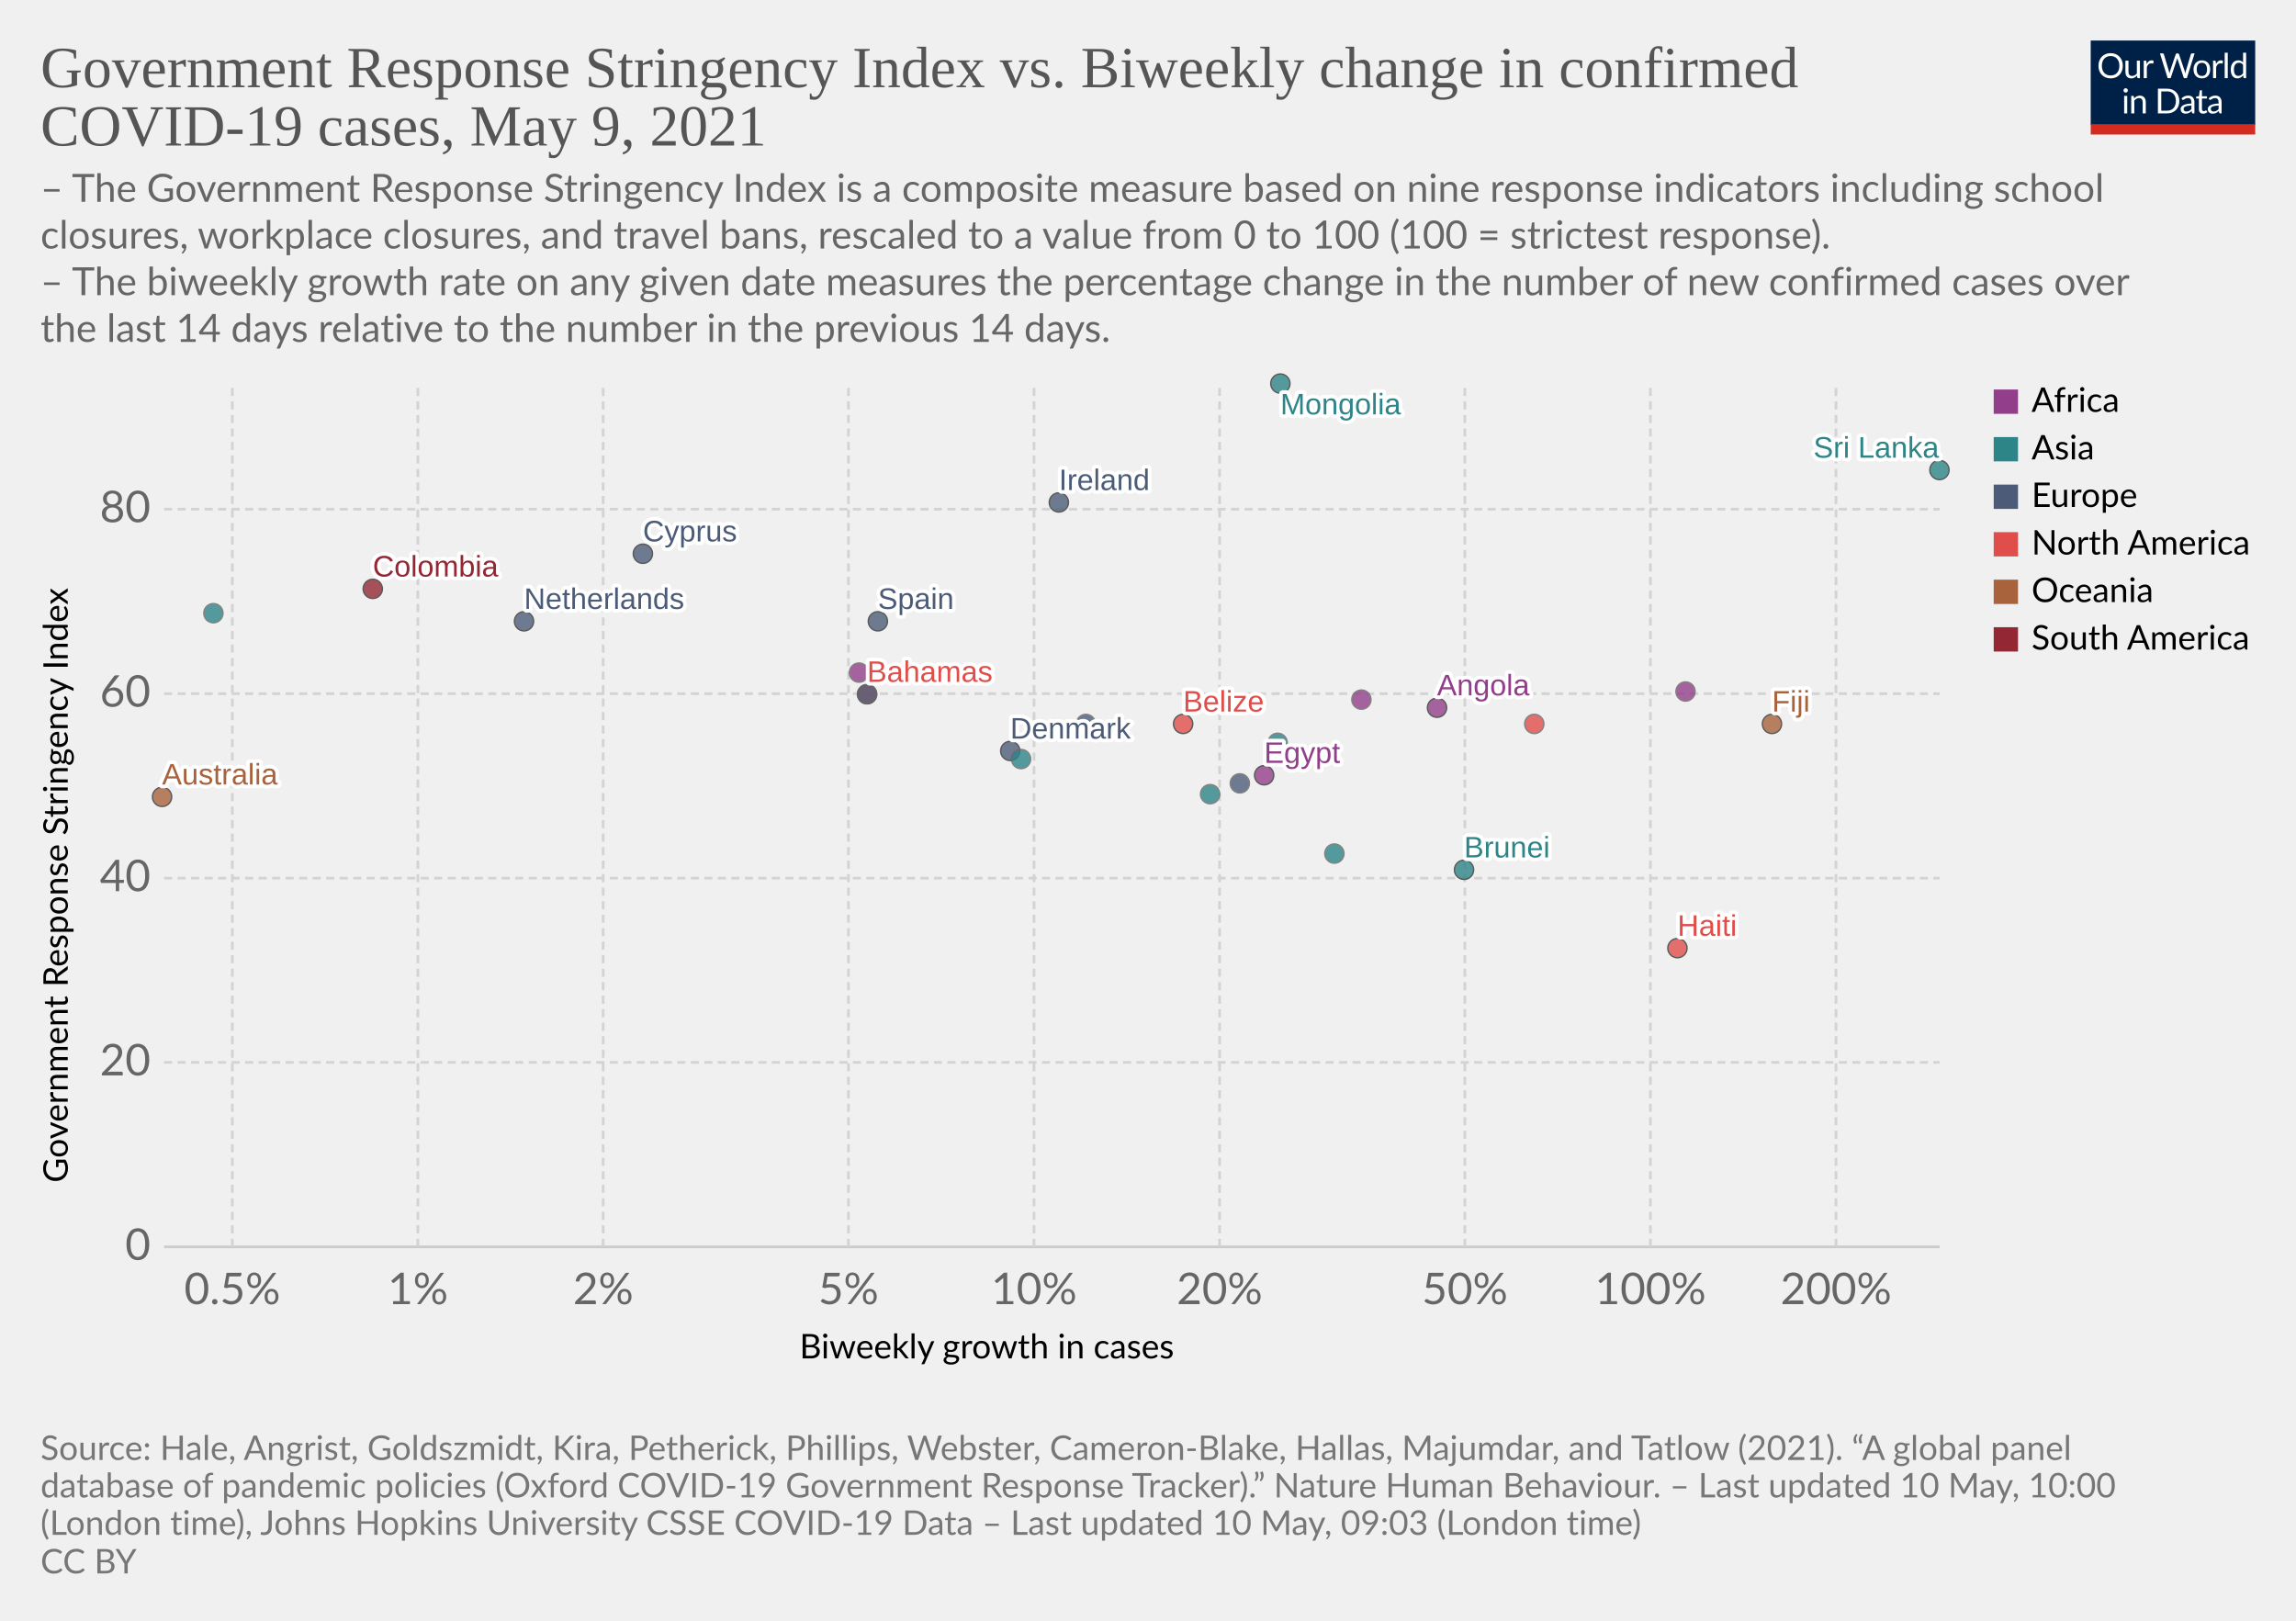
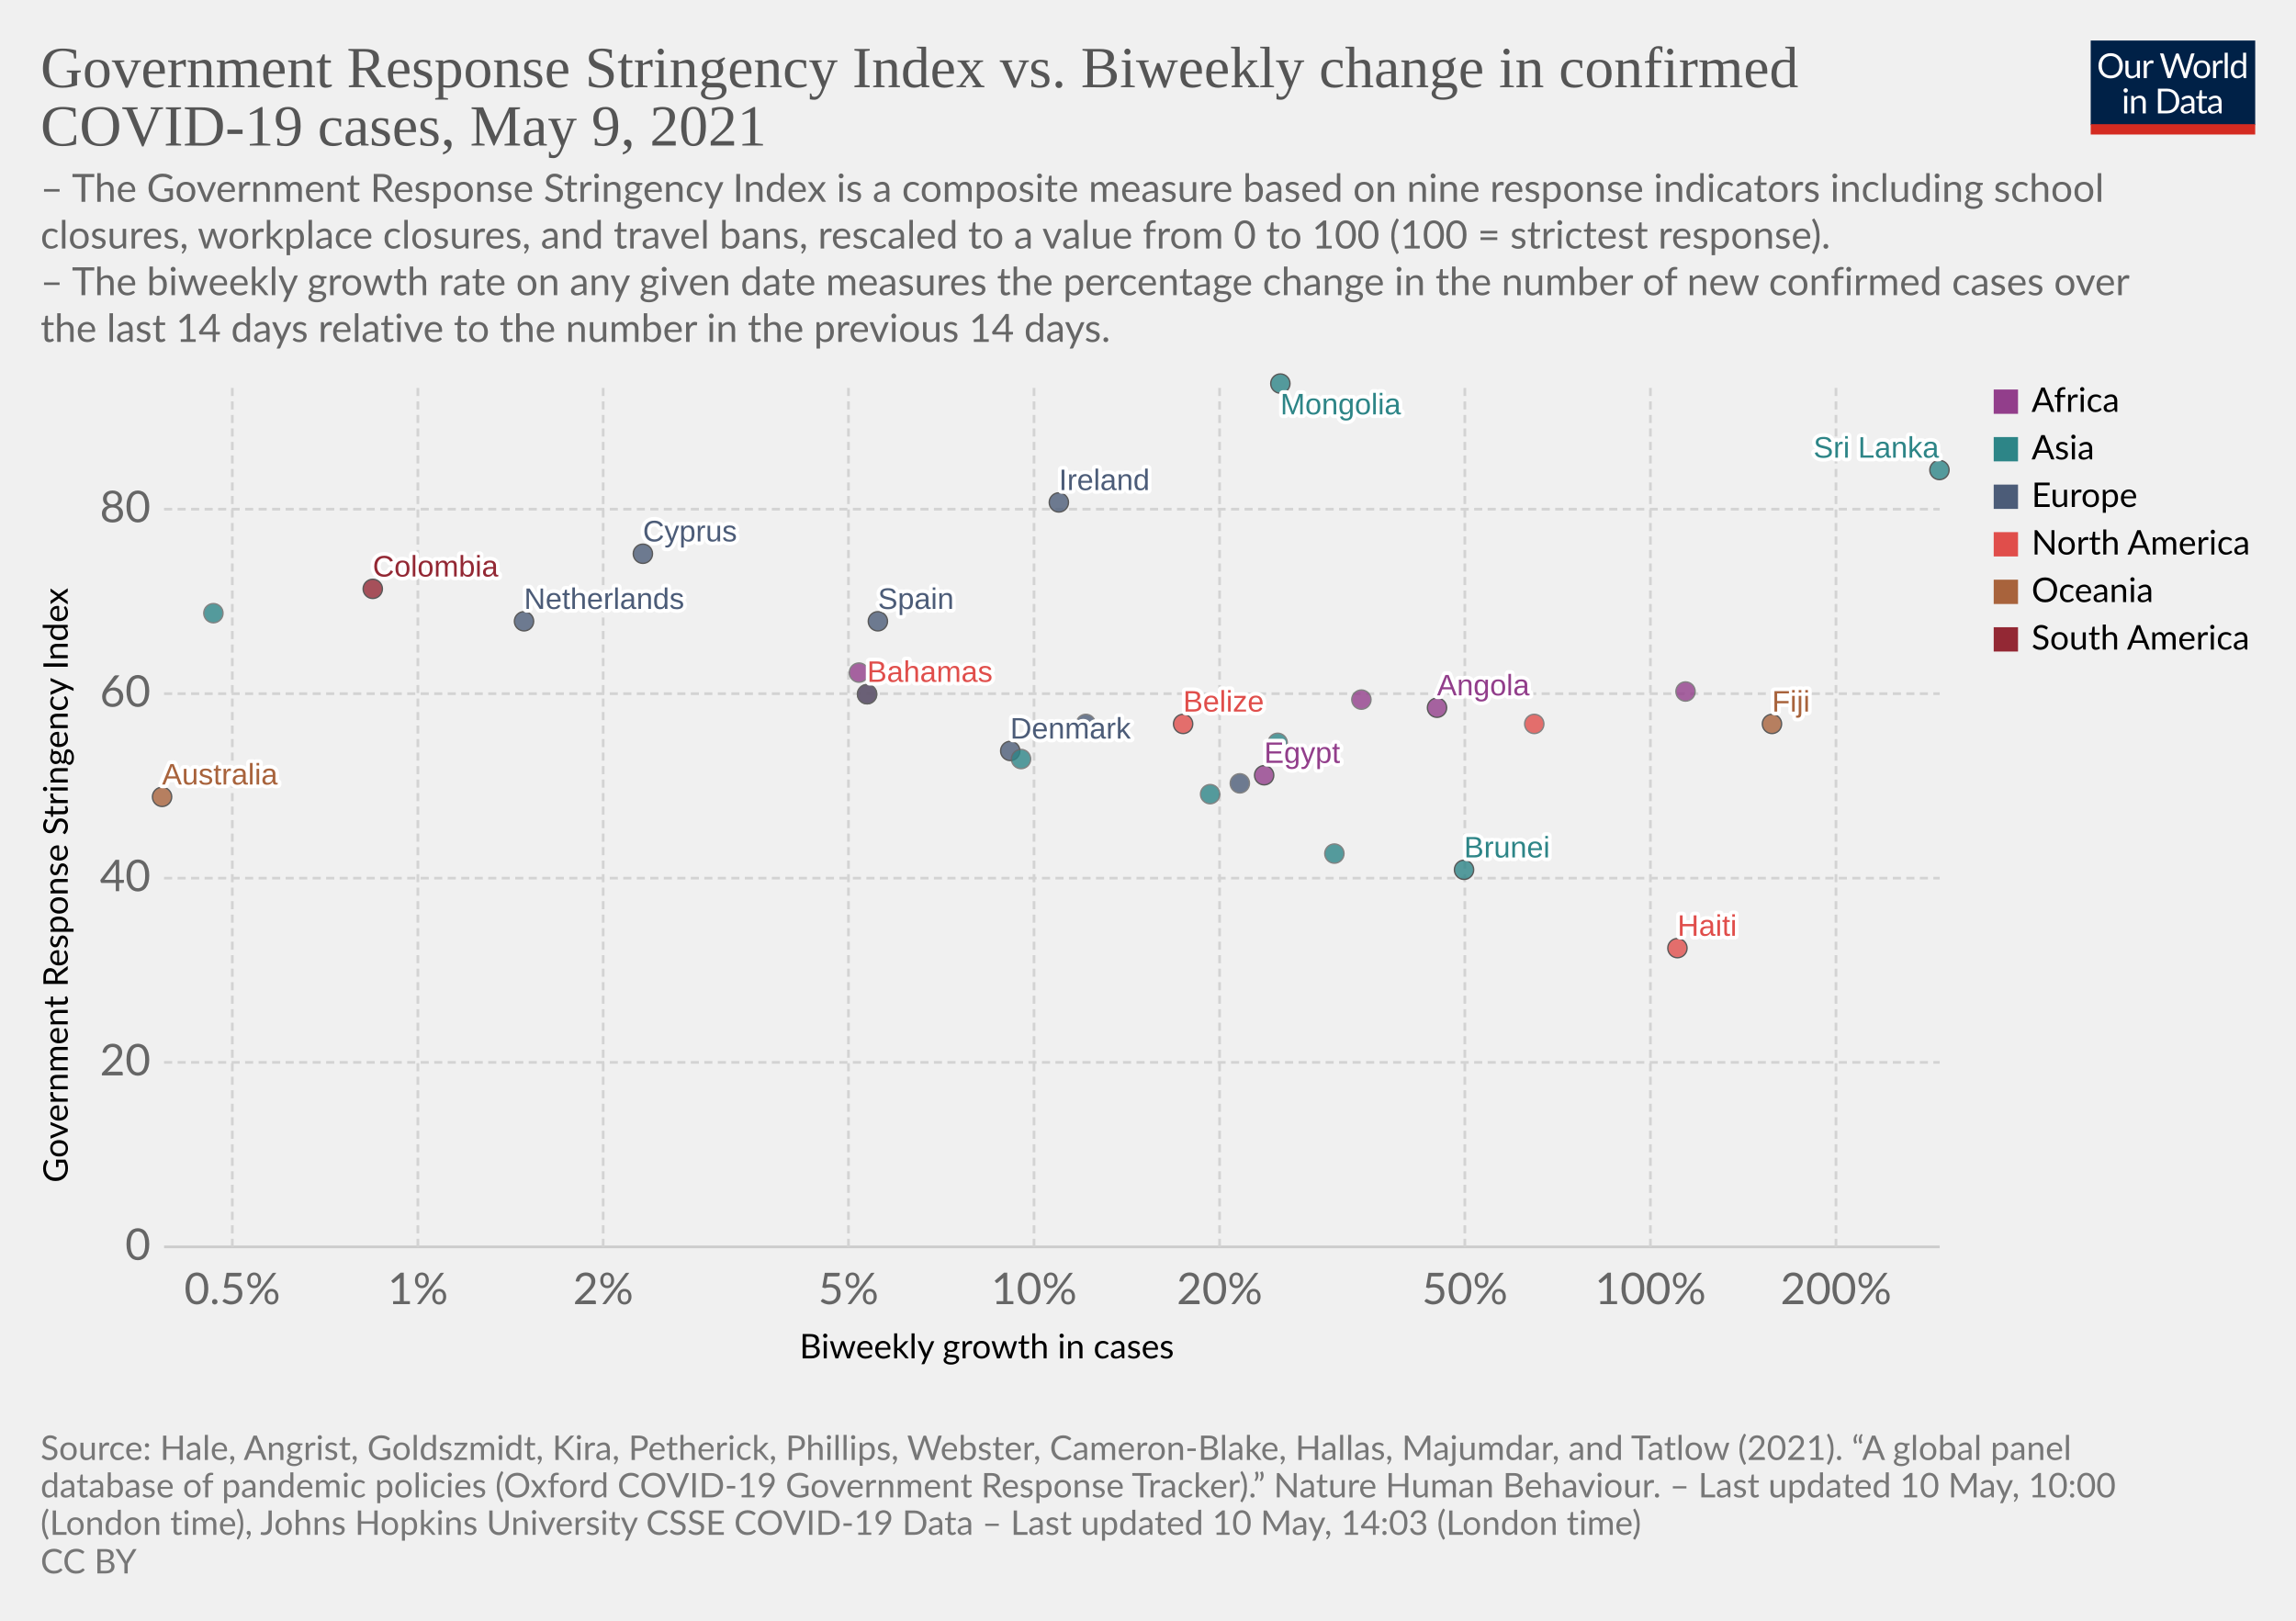
<svg xmlns="http://www.w3.org/2000/svg" version="1.1" style="background-color:#fff;-webkit-font-smoothing:antialiased" width="850" height="600" viewBox="0 0 850 600" font-family="Lato,'Helvetica Neue',Helvetica,Arial,sans-serif" font-size="18" text-rendering="optimizeLegibility">
  <g class="HeaderView">
    <g transform="matrix(.29 0 0 .29 774 15)">
      <svg className="owidLog" width="210" height="120" viewBox="0 0 210 120" fill="none">
        <g clip-path="url(#clip0)">
          <path d="M0 0h210v107.89H0V0z" fill="#002147" />
          <path d="M40.98 32.25c0 2.36-.38 4.53-1.12 6.51a14.26 14.26 0 01-8.1 8.4c-1.9.78-4.02 1.17-6.34 1.17a16.6 16.6 0 01-6.33-1.17 14.31 14.31 0 01-8.08-8.4 18.29 18.29 0 01-1.12-6.51c0-2.36.38-4.53 1.12-6.5.75-1.97 1.8-3.67 3.17-5.1a14.32 14.32 0 014.9-3.34c1.92-.8 4.03-1.19 6.34-1.19 2.32 0 4.43.4 6.34 1.19 1.92.8 3.56 1.9 4.93 3.34a14.87 14.87 0 013.17 5.1 18.1 18.1 0 011.12 6.5zm-4.38 0c0-1.94-.26-3.68-.8-5.22a10.91 10.91 0 00-2.24-3.89 9.68 9.68 0 00-3.52-2.46 11.95 11.95 0 00-4.62-.86c-1.68 0-3.21.28-4.6.86a9.88 9.88 0 00-3.54 2.46 10.91 10.91 0 00-2.24 3.9c-.53 1.53-.8 3.27-.8 5.2 0 1.94.27 3.68.8 5.22a11.17 11.17 0 002.24 3.9 10.01 10.01 0 003.55 2.44c1.38.56 2.9.83 4.6.83s3.24-.27 4.61-.83a9.8 9.8 0 003.52-2.44 11.17 11.17 0 002.25-3.9c.53-1.54.8-3.28.8-5.21zm26.22-6.54V48H60.5c-.56 0-.9-.27-1.05-.81l-.31-2.4a12.45 12.45 0 01-3.26 2.6c-1.2.64-2.58.96-4.13.96-1.22 0-2.3-.2-3.24-.6a6.52 6.52 0 01-2.33-1.7 7.37 7.37 0 01-1.43-2.67c-.3-1.04-.46-2.2-.46-3.45V25.7h3.91v14.22c0 1.68.38 2.99 1.15 3.91.77.93 1.96 1.39 3.54 1.39 1.16 0 2.24-.27 3.23-.82a10.42 10.42 0 002.8-2.28V25.7h3.91zm8.61 4.47a9.94 9.94 0 012.6-3.56 5.64 5.64 0 013.76-1.3c.47 0 .92.05 1.34.15.44.1.83.27 1.17.49l-.3 2.92c-.09.37-.3.55-.66.55-.2 0-.5-.04-.9-.13a6.21 6.21 0 00-3.24.18 4.23 4.23 0 00-1.47.92c-.42.4-.81.9-1.17 1.5-.33.58-.64 1.26-.92 2.02V48H67.7V25.71h2.25c.42 0 .72.08.88.25.16.16.27.44.33.83l.26 3.39zm61.16-13.7L122.75 48h-3.82l-7.99-24.05a21.95 21.95 0 01-.42-1.58 38.36 38.36 0 01-.44 1.58L102.05 48h-3.83L88.4 16.47h3.54c.38 0 .7.1.95.29.26.2.43.43.5.73l6.52 21.9.28 1.28.29 1.46.3-1.46.38-1.27 7.41-21.91c.1-.25.26-.48.51-.69.27-.22.58-.33.95-.33h1.23c.38 0 .69.1.92.29a1.77 1.77 0 01.53.73l7.4 21.9a28.4 28.4 0 01.68 2.62 29.52 29.52 0 01.52-2.61l6.54-21.91a1.31 1.31 0 01.48-.7c.27-.21.58-.32.95-.32h3.32zm9.35 8.88c1.63 0 3.1.27 4.4.82a9.43 9.43 0 015.46 5.94c.5 1.4.74 2.98.74 4.73 0 1.76-.25 3.34-.74 4.75a9.43 9.43 0 01-5.46 5.92c-1.3.52-2.77.79-4.4.79-1.64 0-3.12-.27-4.44-.8a9.42 9.42 0 01-3.35-2.3c-.92-1-1.63-2.2-2.13-3.61-.49-1.41-.73-3-.73-4.75s.24-3.33.73-4.73c.5-1.43 1.2-2.64 2.13-3.63a9.4 9.4 0 013.35-2.31c1.32-.55 2.8-.82 4.44-.82zm0 19.89c2.2 0 3.84-.73 4.93-2.2 1.08-1.48 1.63-3.54 1.63-6.18 0-2.66-.55-4.72-1.63-6.2-1.09-1.49-2.73-2.23-4.93-2.23-1.12 0-2.09.2-2.93.57a5.71 5.71 0 00-2.06 1.65 7.5 7.5 0 00-1.24 2.67c-.26 1.04-.4 2.22-.4 3.54 0 2.64.55 4.7 1.64 6.18 1.1 1.47 2.76 2.2 4.99 2.2zm17.97-15.07a9.94 9.94 0 012.6-3.56 5.64 5.64 0 013.76-1.3c.47 0 .91.05 1.34.15.44.1.83.27 1.16.49l-.28 2.92c-.09.37-.31.55-.66.55-.2 0-.5-.04-.9-.13a6.2 6.2 0 00-3.24.18 4.23 4.23 0 00-1.47.92c-.43.4-.82.9-1.17 1.5a13.1 13.1 0 00-.92 2.02V48h-3.94V25.71h2.24c.43 0 .72.08.88.25.17.16.28.44.33.83l.27 3.39zm15.04-14.59V48h-3.92V15.6h3.92zm19.55 15.43a6.22 6.22 0 00-2.38-2.05 6.7 6.7 0 00-2.86-.6c-2.07 0-3.66.75-4.77 2.23-1.12 1.48-1.68 3.6-1.68 6.33 0 1.46.13 2.7.38 3.74a7.29 7.29 0 001.1 2.56 4.35 4.35 0 001.78 1.45c.7.3 1.5.46 2.4.46 1.29 0 2.41-.3 3.36-.88a9.6 9.6 0 002.67-2.49V31.02zm3.91-15.43V48h-2.33c-.56 0-.9-.27-1.06-.81l-.35-2.71a12.13 12.13 0 01-3.25 2.77 8.28 8.28 0 01-4.23 1.06 7.31 7.31 0 01-6.14-2.9c-.73-.96-1.3-2.15-1.69-3.57a18.35 18.35 0 01.07-9.48 11.29 11.29 0 011.89-3.7 8.7 8.7 0 017.06-3.34 7.96 7.96 0 016.12 2.62V15.59h3.91zM46.61 70.71V93H42.7V70.71h3.91zm.84-7c0 .39-.08.75-.24 1.09a2.81 2.81 0 01-1.52 1.47 2.67 2.67 0 01-2.16 0 2.9 2.9 0 01-1.45-1.47 2.67 2.67 0 010-2.16c.15-.35.35-.65.6-.9.25-.27.53-.47.85-.62a2.67 2.67 0 012.16 0c.35.15.65.35.9.62.27.25.47.55.62.9.16.34.24.7.24 1.08zm7.97 10.24c.49-.54 1-1.04 1.54-1.48a9.85 9.85 0 013.66-1.84 8.96 8.96 0 015.43.35c.94.4 1.72.97 2.33 1.71a7.36 7.36 0 011.43 2.67c.32 1.04.49 2.19.49 3.45V93h-3.94V78.81c0-1.69-.4-3-1.17-3.92-.76-.93-1.93-1.4-3.5-1.4a6.6 6.6 0 00-3.25.83c-1 .56-1.92 1.31-2.77 2.27V93h-3.94V70.71h2.35c.56 0 .9.28 1.04.82l.3 2.42zm57.7 3.3c0 2.36-.37 4.5-1.11 6.44a14.3 14.3 0 01-3.17 4.98 14.1 14.1 0 01-4.93 3.2c-1.9.76-4.02 1.13-6.33 1.13H85.8V61.47h11.77c2.31 0 4.42.39 6.33 1.15a13.8 13.8 0 018.1 8.18 17.75 17.75 0 011.12 6.45zm-4.37 0c0-1.94-.26-3.67-.8-5.2a10.94 10.94 0 00-2.23-3.87 9.57 9.57 0 00-3.53-2.42 12.23 12.23 0 00-4.61-.83h-7.5v24.62h7.5c1.7 0 3.24-.28 4.61-.84a9.7 9.7 0 003.53-2.4 10.94 10.94 0 002.24-3.87c.53-1.53.8-3.26.8-5.2zm19.8 5.72c-1.8.06-3.34.2-4.62.44-1.26.22-2.3.51-3.1.88-.8.36-1.37.8-1.74 1.3-.35.5-.53 1.05-.53 1.67 0 .58.1 1.1.3 1.52a3 3 0 00.76 1.05c.34.27.73.46 1.17.6a6.13 6.13 0 001.45.17 7.28 7.28 0 003.5-.81 11.95 11.95 0 002.82-2.2v-4.62zm-12.65-9.11a12.73 12.73 0 013.98-2.66c1.43-.59 3-.88 4.73-.88 1.25 0 2.36.2 3.33.61a6.81 6.81 0 013.94 4.38c.33 1.04.5 2.19.5 3.43V93h-1.74a1.8 1.8 0 01-.88-.18c-.2-.13-.36-.38-.48-.74l-.44-2.12-1.72 1.46a9.48 9.48 0 01-3.74 1.7c-.69.15-1.46.23-2.3.23-.87 0-1.69-.12-2.45-.35a5.34 5.34 0 01-3.34-2.93 6.64 6.64 0 01-.49-2.64c0-.88.25-1.72.73-2.53a6.33 6.33 0 012.35-2.17c1.09-.63 2.5-1.15 4.25-1.54 1.75-.41 3.89-.65 6.42-.7v-1.75c0-1.73-.37-3.03-1.12-3.91-.75-.9-1.84-1.34-3.28-1.34-.97 0-1.78.12-2.44.37-.64.23-1.2.5-1.7.81l-1.23.82c-.33.23-.67.35-1 .35-.27 0-.5-.07-.69-.2a2.1 2.1 0 01-.48-.53l-.7-1.25zm27.67 19.5c-1.76 0-3.12-.5-4.07-1.48-.94-.98-1.41-2.4-1.41-4.25V74h-2.68a.9.9 0 01-.6-.2c-.16-.14-.24-.36-.24-.66v-1.56l3.65-.46.9-6.89a.9.9 0 01.29-.52.88.88 0 01.62-.22H142v7.67h6.44V74H142v13.38c0 .94.22 1.63.68 2.09.45.45 1.04.68 1.76.68a3.21 3.21 0 001.85-.53l.55-.35c.16-.12.3-.18.41-.18.2 0 .4.13.55.38l1.15 1.87a7.45 7.45 0 01-2.44 1.5 8.53 8.53 0 01-2.95.52zm19.68-10.4c-1.8.07-3.34.21-4.62.45-1.26.22-2.3.51-3.1.88-.8.36-1.37.8-1.74 1.3-.35.5-.53 1.05-.53 1.67 0 .58.1 1.1.3 1.52a2.9 2.9 0 00.76 1.05c.34.27.73.46 1.17.6a6.13 6.13 0 001.45.17 7.3 7.3 0 003.5-.81 12.04 12.04 0 002.82-2.2v-4.62zm-12.65-9.1a12.72 12.72 0 013.99-2.66c1.42-.59 3-.88 4.72-.88 1.25 0 2.36.2 3.33.61a6.81 6.81 0 013.94 4.38c.33 1.04.5 2.19.5 3.43V93h-1.74a1.8 1.8 0 01-.88-.18c-.2-.13-.36-.38-.48-.74l-.44-2.12-1.72 1.46a9.48 9.48 0 01-3.74 1.7c-.69.15-1.46.23-2.3.23-.87 0-1.69-.12-2.45-.35a5.33 5.33 0 01-3.34-2.93 6.62 6.62 0 01-.49-2.64c0-.88.25-1.72.73-2.53a6.33 6.33 0 012.35-2.17c1.09-.63 2.5-1.15 4.25-1.54a31.2 31.2 0 016.42-.7v-1.75c0-1.73-.37-3.03-1.12-3.91-.75-.9-1.84-1.34-3.28-1.34-.97 0-1.78.12-2.44.37-.64.23-1.2.5-1.7.81l-1.22.82c-.34.23-.68.35-1.02.35-.26 0-.49-.07-.68-.2a1.88 1.88 0 01-.48-.53l-.7-1.25zM40.98 32.25c0 2.36-.38 4.53-1.12 6.51a14.26 14.26 0 01-8.1 8.4c-1.9.78-4.02 1.17-6.34 1.17a16.6 16.6 0 01-6.33-1.17 14.31 14.31 0 01-8.08-8.4 18.29 18.29 0 01-1.12-6.51c0-2.36.38-4.53 1.12-6.5.75-1.97 1.8-3.67 3.17-5.1a14.32 14.32 0 014.9-3.34c1.92-.8 4.03-1.19 6.34-1.19 2.32 0 4.43.4 6.34 1.19 1.92.8 3.56 1.9 4.93 3.34a14.87 14.87 0 013.17 5.1 18.1 18.1 0 011.12 6.5zm-4.38 0c0-1.94-.26-3.68-.8-5.22a10.91 10.91 0 00-2.24-3.89 9.68 9.68 0 00-3.52-2.46 11.95 11.95 0 00-4.62-.86c-1.68 0-3.21.28-4.6.86a9.88 9.88 0 00-3.54 2.46 10.91 10.91 0 00-2.24 3.9c-.53 1.53-.8 3.27-.8 5.2 0 1.94.27 3.68.8 5.22a11.17 11.17 0 002.24 3.9 10.01 10.01 0 003.55 2.44c1.38.56 2.9.83 4.6.83s3.24-.27 4.61-.83a9.8 9.8 0 003.52-2.44 11.17 11.17 0 002.25-3.9c.53-1.54.8-3.28.8-5.21zm26.22-6.54V48H60.5c-.56 0-.9-.27-1.05-.81l-.31-2.4a12.45 12.45 0 01-3.26 2.6c-1.2.64-2.58.96-4.13.96-1.22 0-2.3-.2-3.24-.6a6.52 6.52 0 01-2.33-1.7 7.37 7.37 0 01-1.43-2.67c-.3-1.04-.46-2.2-.46-3.45V25.7h3.91v14.22c0 1.68.38 2.99 1.15 3.91.77.93 1.96 1.39 3.54 1.39 1.16 0 2.24-.27 3.23-.82a10.42 10.42 0 002.8-2.28V25.7h3.91zm8.61 4.47a9.94 9.94 0 012.6-3.56 5.64 5.64 0 013.76-1.3c.47 0 .92.05 1.34.15.44.1.83.27 1.17.49l-.3 2.92c-.09.37-.3.55-.66.55-.2 0-.5-.04-.9-.13a6.21 6.21 0 00-3.24.18 4.23 4.23 0 00-1.47.92c-.42.4-.81.9-1.17 1.5-.33.58-.64 1.26-.92 2.02V48H67.7V25.71h2.25c.42 0 .72.08.88.25.16.16.27.44.33.83l.26 3.39zm61.16-13.7L122.75 48h-3.82l-7.99-24.05a21.95 21.95 0 01-.42-1.58 38.36 38.36 0 01-.44 1.58L102.05 48h-3.83L88.4 16.47h3.54c.38 0 .7.1.95.29.26.2.43.43.5.73l6.52 21.9.28 1.28.29 1.46.3-1.46.38-1.27 7.41-21.91c.1-.25.26-.48.51-.69.27-.22.58-.33.95-.33h1.23c.38 0 .69.1.92.29a1.77 1.77 0 01.53.73l7.4 21.9a28.4 28.4 0 01.68 2.62 29.52 29.52 0 01.52-2.61l6.54-21.91a1.31 1.31 0 01.48-.7c.27-.21.58-.32.95-.32h3.32zm9.35 8.88c1.63 0 3.1.27 4.4.82a9.43 9.43 0 015.46 5.94c.5 1.4.74 2.98.74 4.73 0 1.76-.25 3.34-.74 4.75a9.43 9.43 0 01-5.46 5.92c-1.3.52-2.77.79-4.4.79-1.64 0-3.12-.27-4.44-.8a9.42 9.42 0 01-3.35-2.3c-.92-1-1.63-2.2-2.13-3.61-.49-1.41-.73-3-.73-4.75s.24-3.33.73-4.73c.5-1.43 1.2-2.64 2.13-3.63a9.4 9.4 0 013.35-2.31c1.32-.55 2.8-.82 4.44-.82zm0 19.89c2.2 0 3.84-.73 4.93-2.2 1.08-1.48 1.63-3.54 1.63-6.18 0-2.66-.55-4.72-1.63-6.2-1.09-1.49-2.73-2.23-4.93-2.23-1.12 0-2.09.2-2.93.57a5.71 5.71 0 00-2.06 1.65 7.5 7.5 0 00-1.24 2.67c-.26 1.04-.4 2.22-.4 3.54 0 2.64.55 4.7 1.64 6.18 1.1 1.47 2.76 2.2 4.99 2.2zm17.97-15.07a9.94 9.94 0 012.6-3.56 5.64 5.64 0 013.76-1.3c.47 0 .91.05 1.34.15.44.1.83.27 1.16.49l-.28 2.92c-.09.37-.31.55-.66.55-.2 0-.5-.04-.9-.13a6.2 6.2 0 00-3.24.18 4.23 4.23 0 00-1.47.92c-.43.4-.82.9-1.17 1.5a13.1 13.1 0 00-.92 2.02V48h-3.94V25.71h2.24c.43 0 .72.08.88.25.17.16.28.44.33.83l.27 3.39zm15.04-14.59V48h-3.92V15.6h3.92zm19.55 15.43a6.22 6.22 0 00-2.38-2.05 6.7 6.7 0 00-2.86-.6c-2.07 0-3.66.75-4.77 2.23-1.12 1.48-1.68 3.6-1.68 6.33 0 1.46.13 2.7.38 3.74a7.29 7.29 0 001.1 2.56 4.35 4.35 0 001.78 1.45c.7.3 1.5.46 2.4.46 1.29 0 2.41-.3 3.36-.88a9.6 9.6 0 002.67-2.49V31.02zm3.91-15.43V48h-2.33c-.56 0-.9-.27-1.06-.81l-.35-2.71a12.13 12.13 0 01-3.25 2.77 8.28 8.28 0 01-4.23 1.06 7.31 7.31 0 01-6.14-2.9c-.73-.96-1.3-2.15-1.69-3.57a18.35 18.35 0 01.07-9.48 11.29 11.29 0 011.89-3.7 8.7 8.7 0 017.06-3.34 7.96 7.96 0 016.12 2.62V15.59h3.91zM46.61 70.71V93H42.7V70.71h3.91zm.84-7c0 .39-.08.75-.24 1.09a2.81 2.81 0 01-1.52 1.47 2.67 2.67 0 01-2.16 0 2.9 2.9 0 01-1.45-1.47 2.67 2.67 0 010-2.16c.15-.35.35-.65.6-.9.25-.27.53-.47.85-.62a2.67 2.67 0 012.16 0c.35.15.65.35.9.62.27.25.47.55.62.9.16.34.24.7.24 1.08zm7.97 10.24c.49-.54 1-1.04 1.54-1.48a9.85 9.85 0 013.66-1.84 8.96 8.96 0 015.43.35c.94.4 1.72.97 2.33 1.71a7.36 7.36 0 011.43 2.67c.32 1.04.49 2.19.49 3.45V93h-3.94V78.81c0-1.69-.4-3-1.17-3.92-.76-.93-1.93-1.4-3.5-1.4a6.6 6.6 0 00-3.25.83c-1 .56-1.92 1.31-2.77 2.27V93h-3.94V70.71h2.35c.56 0 .9.28 1.04.82l.3 2.42zm57.7 3.3c0 2.36-.37 4.5-1.11 6.44a14.3 14.3 0 01-3.17 4.98 14.1 14.1 0 01-4.93 3.2c-1.9.76-4.02 1.13-6.33 1.13H85.8V61.47h11.77c2.31 0 4.42.39 6.33 1.15a13.8 13.8 0 018.1 8.18 17.75 17.75 0 011.12 6.45zm-4.37 0c0-1.94-.26-3.67-.8-5.2a10.94 10.94 0 00-2.23-3.87 9.57 9.57 0 00-3.53-2.42 12.23 12.23 0 00-4.61-.83h-7.5v24.62h7.5c1.7 0 3.24-.28 4.61-.84a9.7 9.7 0 003.53-2.4 10.94 10.94 0 002.24-3.87c.53-1.53.8-3.26.8-5.2zm19.8 5.72c-1.8.06-3.34.2-4.62.44-1.26.22-2.3.51-3.1.88-.8.36-1.37.8-1.74 1.3-.35.5-.53 1.05-.53 1.67 0 .58.1 1.1.3 1.52a3 3 0 00.76 1.05c.34.27.73.46 1.17.6a6.13 6.13 0 001.45.17 7.28 7.28 0 003.5-.81 11.95 11.95 0 002.82-2.2v-4.62zm-12.65-9.11a12.73 12.73 0 013.98-2.66c1.43-.59 3-.88 4.73-.88 1.25 0 2.36.2 3.33.61a6.81 6.81 0 013.94 4.38c.33 1.04.5 2.19.5 3.43V93h-1.74a1.8 1.8 0 01-.88-.18c-.2-.13-.36-.38-.48-.74l-.44-2.12-1.72 1.46a9.48 9.48 0 01-3.74 1.7c-.69.15-1.46.23-2.3.23-.87 0-1.69-.12-2.45-.35a5.34 5.34 0 01-3.34-2.93 6.64 6.64 0 01-.49-2.64c0-.88.25-1.72.73-2.53a6.33 6.33 0 012.35-2.17c1.09-.63 2.5-1.15 4.25-1.54 1.75-.41 3.89-.65 6.42-.7v-1.75c0-1.73-.37-3.03-1.12-3.91-.75-.9-1.84-1.34-3.28-1.34-.97 0-1.78.12-2.44.37-.64.23-1.2.5-1.7.81l-1.23.82c-.33.23-.67.35-1 .35-.27 0-.5-.07-.69-.2a2.1 2.1 0 01-.48-.53l-.7-1.25zm27.67 19.5c-1.76 0-3.12-.5-4.07-1.48-.94-.98-1.41-2.4-1.41-4.25V74h-2.68a.9.9 0 01-.6-.2c-.16-.14-.24-.36-.24-.66v-1.56l3.65-.46.9-6.89a.9.9 0 01.29-.52.88.88 0 01.62-.22H142v7.67h6.44V74H142v13.38c0 .94.22 1.63.68 2.09.45.45 1.04.68 1.76.68a3.21 3.21 0 001.85-.53l.55-.35c.16-.12.3-.18.41-.18.2 0 .4.13.55.38l1.15 1.87a7.45 7.45 0 01-2.44 1.5 8.53 8.53 0 01-2.95.52zm19.68-10.4c-1.8.07-3.34.21-4.62.45-1.26.22-2.3.51-3.1.88-.8.36-1.37.8-1.74 1.3-.35.5-.53 1.05-.53 1.67 0 .58.1 1.1.3 1.52a2.9 2.9 0 00.76 1.05c.34.27.73.46 1.17.6a6.13 6.13 0 001.45.17 7.3 7.3 0 003.5-.81 12.04 12.04 0 002.82-2.2v-4.62zm-12.65-9.1a12.72 12.72 0 013.99-2.66c1.42-.59 3-.88 4.72-.88 1.25 0 2.36.2 3.33.61a6.81 6.81 0 013.94 4.38c.33 1.04.5 2.19.5 3.43V93h-1.74a1.8 1.8 0 01-.88-.18c-.2-.13-.36-.38-.48-.74l-.44-2.12-1.72 1.46a9.48 9.48 0 01-3.74 1.7c-.69.15-1.46.23-2.3.23-.87 0-1.69-.12-2.45-.35a5.33 5.33 0 01-3.34-2.93 6.62 6.62 0 01-.49-2.64c0-.88.25-1.72.73-2.53a6.33 6.33 0 012.35-2.17c1.09-.63 2.5-1.15 4.25-1.54a31.2 31.2 0 016.42-.7v-1.75c0-1.73-.37-3.03-1.12-3.91-.75-.9-1.84-1.34-3.28-1.34-.97 0-1.78.12-2.44.37-.64.23-1.2.5-1.7.81l-1.22.82c-.34.23-.68.35-1.02.35-.26 0-.49-.07-.68-.2a1.88 1.88 0 01-.48-.53l-.7-1.25zM40.98 32.25c0 2.36-.38 4.53-1.12 6.51a14.26 14.26 0 01-8.1 8.4c-1.9.78-4.02 1.17-6.34 1.17a16.6 16.6 0 01-6.33-1.17 14.31 14.31 0 01-8.08-8.4 18.29 18.29 0 01-1.12-6.51c0-2.36.38-4.53 1.12-6.5.75-1.97 1.8-3.67 3.17-5.1a14.32 14.32 0 014.9-3.34c1.92-.8 4.03-1.19 6.34-1.19 2.32 0 4.43.4 6.34 1.19 1.92.8 3.56 1.9 4.93 3.34a14.87 14.87 0 013.17 5.1 18.1 18.1 0 011.12 6.5zm-4.38 0c0-1.94-.26-3.68-.8-5.22a10.91 10.91 0 00-2.24-3.89 9.68 9.68 0 00-3.52-2.46 11.95 11.95 0 00-4.62-.86c-1.68 0-3.21.28-4.6.86a9.88 9.88 0 00-3.54 2.46 10.91 10.91 0 00-2.24 3.9c-.53 1.53-.8 3.27-.8 5.2 0 1.94.27 3.68.8 5.22a11.17 11.17 0 002.24 3.9 10.01 10.01 0 003.55 2.44c1.38.56 2.9.83 4.6.83s3.24-.27 4.61-.83a9.8 9.8 0 003.52-2.44 11.17 11.17 0 002.25-3.9c.53-1.54.8-3.28.8-5.21zm26.22-6.54V48H60.5c-.56 0-.9-.27-1.05-.81l-.31-2.4a12.45 12.45 0 01-3.26 2.6c-1.2.64-2.58.96-4.13.96-1.22 0-2.3-.2-3.24-.6a6.52 6.52 0 01-2.33-1.7 7.37 7.37 0 01-1.43-2.67c-.3-1.04-.46-2.2-.46-3.45V25.7h3.91v14.22c0 1.68.38 2.99 1.15 3.91.77.93 1.96 1.39 3.54 1.39 1.16 0 2.24-.27 3.23-.82a10.42 10.42 0 002.8-2.28V25.7h3.91zm8.61 4.47a9.94 9.94 0 012.6-3.56 5.64 5.64 0 013.76-1.3c.47 0 .92.05 1.34.15.44.1.83.27 1.17.49l-.3 2.92c-.09.37-.3.55-.66.55-.2 0-.5-.04-.9-.13a6.21 6.21 0 00-3.24.18 4.23 4.23 0 00-1.47.92c-.42.4-.81.9-1.17 1.5-.33.58-.64 1.26-.92 2.02V48H67.7V25.71h2.25c.42 0 .72.08.88.25.16.16.27.44.33.83l.26 3.39zm61.16-13.7L122.75 48h-3.82l-7.99-24.05a21.95 21.95 0 01-.42-1.58 38.36 38.36 0 01-.44 1.58L102.05 48h-3.83L88.4 16.47h3.54c.38 0 .7.1.95.29.26.2.43.43.5.73l6.52 21.9.28 1.28.29 1.46.3-1.46.38-1.27 7.41-21.91c.1-.25.26-.48.51-.69.27-.22.58-.33.95-.33h1.23c.38 0 .69.1.92.29a1.77 1.77 0 01.53.73l7.4 21.9a28.4 28.4 0 01.68 2.62 29.52 29.52 0 01.52-2.61l6.54-21.91a1.31 1.31 0 01.48-.7c.27-.21.58-.32.95-.32h3.32zm9.35 8.88c1.63 0 3.1.27 4.4.82a9.43 9.43 0 015.46 5.94c.5 1.4.74 2.98.74 4.73 0 1.76-.25 3.34-.74 4.75a9.43 9.43 0 01-5.46 5.92c-1.3.52-2.77.79-4.4.79-1.64 0-3.12-.27-4.44-.8a9.42 9.42 0 01-3.35-2.3c-.92-1-1.63-2.2-2.13-3.61-.49-1.41-.73-3-.73-4.75s.24-3.33.73-4.73c.5-1.43 1.2-2.64 2.13-3.63a9.4 9.4 0 013.35-2.31c1.32-.55 2.8-.82 4.44-.82zm0 19.89c2.2 0 3.84-.73 4.93-2.2 1.08-1.48 1.63-3.54 1.63-6.18 0-2.66-.55-4.72-1.63-6.2-1.09-1.49-2.73-2.23-4.93-2.23-1.12 0-2.09.2-2.93.57a5.71 5.71 0 00-2.06 1.65 7.5 7.5 0 00-1.24 2.67c-.26 1.04-.4 2.22-.4 3.54 0 2.64.55 4.7 1.64 6.18 1.1 1.47 2.76 2.2 4.99 2.2zm17.97-15.07a9.94 9.94 0 012.6-3.56 5.64 5.64 0 013.76-1.3c.47 0 .91.05 1.34.15.44.1.83.27 1.16.49l-.28 2.92c-.09.37-.31.55-.66.55-.2 0-.5-.04-.9-.13a6.2 6.2 0 00-3.24.18 4.23 4.23 0 00-1.47.92c-.43.4-.82.9-1.17 1.5a13.1 13.1 0 00-.92 2.02V48h-3.94V25.71h2.24c.43 0 .72.08.88.25.17.16.28.44.33.83l.27 3.39zm15.04-14.59V48h-3.92V15.6h3.92zm19.55 15.43a6.22 6.22 0 00-2.38-2.05 6.7 6.7 0 00-2.86-.6c-2.07 0-3.66.75-4.77 2.23-1.12 1.48-1.68 3.6-1.68 6.33 0 1.46.13 2.7.38 3.74a7.29 7.29 0 001.1 2.56 4.35 4.35 0 001.78 1.45c.7.3 1.5.46 2.4.46 1.29 0 2.41-.3 3.36-.88a9.6 9.6 0 002.67-2.49V31.02zm3.91-15.43V48h-2.33c-.56 0-.9-.27-1.06-.81l-.35-2.71a12.13 12.13 0 01-3.25 2.77 8.28 8.28 0 01-4.23 1.06 7.31 7.31 0 01-6.14-2.9c-.73-.96-1.3-2.15-1.69-3.57a18.35 18.35 0 01.07-9.48 11.29 11.29 0 011.89-3.7 8.7 8.7 0 017.06-3.34 7.96 7.96 0 016.12 2.62V15.59h3.91zM46.61 70.71V93H42.7V70.71h3.91zm.84-7c0 .39-.08.75-.24 1.09a2.81 2.81 0 01-1.52 1.47 2.67 2.67 0 01-2.16 0 2.9 2.9 0 01-1.45-1.47 2.67 2.67 0 010-2.16c.15-.35.35-.65.6-.9.25-.27.53-.47.85-.62a2.67 2.67 0 012.16 0c.35.15.65.35.9.62.27.25.47.55.62.9.16.34.24.7.24 1.08zm7.97 10.24c.49-.54 1-1.04 1.54-1.48a9.85 9.85 0 013.66-1.84 8.96 8.96 0 015.43.35c.94.4 1.72.97 2.33 1.71a7.36 7.36 0 011.43 2.67c.32 1.04.49 2.19.49 3.45V93h-3.94V78.81c0-1.69-.4-3-1.17-3.92-.76-.93-1.93-1.4-3.5-1.4a6.6 6.6 0 00-3.25.83c-1 .56-1.92 1.31-2.77 2.27V93h-3.94V70.71h2.35c.56 0 .9.28 1.04.82l.3 2.42zm57.7 3.3c0 2.36-.37 4.5-1.11 6.44a14.3 14.3 0 01-3.17 4.98 14.1 14.1 0 01-4.93 3.2c-1.9.76-4.02 1.13-6.33 1.13H85.8V61.47h11.77c2.31 0 4.42.39 6.33 1.15a13.8 13.8 0 018.1 8.18 17.75 17.75 0 011.12 6.45zm-4.37 0c0-1.94-.26-3.67-.8-5.2a10.94 10.94 0 00-2.23-3.87 9.57 9.57 0 00-3.53-2.42 12.23 12.23 0 00-4.61-.83h-7.5v24.62h7.5c1.7 0 3.24-.28 4.61-.84a9.7 9.7 0 003.53-2.4 10.94 10.94 0 002.24-3.87c.53-1.53.8-3.26.8-5.2zm19.8 5.72c-1.8.06-3.34.2-4.62.44-1.26.22-2.3.51-3.1.88-.8.36-1.37.8-1.74 1.3-.35.5-.53 1.05-.53 1.67 0 .58.1 1.1.3 1.52a3 3 0 00.76 1.05c.34.27.73.46 1.17.6a6.13 6.13 0 001.45.17 7.28 7.28 0 003.5-.81 11.95 11.95 0 002.82-2.2v-4.62zm-12.65-9.11a12.73 12.73 0 013.98-2.66c1.43-.59 3-.88 4.73-.88 1.25 0 2.36.2 3.33.61a6.81 6.81 0 013.94 4.38c.33 1.04.5 2.19.5 3.43V93h-1.74a1.8 1.8 0 01-.88-.18c-.2-.13-.36-.38-.48-.74l-.44-2.12-1.72 1.46a9.48 9.48 0 01-3.74 1.7c-.69.15-1.46.23-2.3.23-.87 0-1.69-.12-2.45-.35a5.34 5.34 0 01-3.34-2.93 6.64 6.64 0 01-.49-2.64c0-.88.25-1.72.73-2.53a6.33 6.33 0 012.35-2.17c1.09-.63 2.5-1.15 4.25-1.54 1.75-.41 3.89-.65 6.42-.7v-1.75c0-1.73-.37-3.03-1.12-3.91-.75-.9-1.84-1.34-3.28-1.34-.97 0-1.78.12-2.44.37-.64.23-1.2.5-1.7.81l-1.23.82c-.33.23-.67.35-1 .35-.27 0-.5-.07-.69-.2a2.1 2.1 0 01-.48-.53l-.7-1.25zm27.67 19.5c-1.76 0-3.12-.5-4.07-1.48-.94-.98-1.41-2.4-1.41-4.25V74h-2.68a.9.9 0 01-.6-.2c-.16-.14-.24-.36-.24-.66v-1.56l3.65-.46.9-6.89a.9.9 0 01.29-.52.88.88 0 01.62-.22H142v7.67h6.44V74H142v13.38c0 .94.22 1.63.68 2.09.45.45 1.04.68 1.76.68a3.21 3.21 0 001.85-.53l.55-.35c.16-.12.3-.18.41-.18.2 0 .4.13.55.38l1.15 1.87a7.45 7.45 0 01-2.44 1.5 8.53 8.53 0 01-2.95.52zm19.68-10.4c-1.8.07-3.34.21-4.62.45-1.26.22-2.3.51-3.1.88-.8.36-1.37.8-1.74 1.3-.35.5-.53 1.05-.53 1.67 0 .58.1 1.1.3 1.52a2.9 2.9 0 00.76 1.05c.34.27.73.46 1.17.6a6.13 6.13 0 001.45.17 7.3 7.3 0 003.5-.81 12.04 12.04 0 002.82-2.2v-4.62zm-12.65-9.1a12.72 12.72 0 013.99-2.66c1.42-.59 3-.88 4.72-.88 1.25 0 2.36.2 3.33.61a6.81 6.81 0 013.94 4.38c.33 1.04.5 2.19.5 3.43V93h-1.74a1.8 1.8 0 01-.88-.18c-.2-.13-.36-.38-.48-.74l-.44-2.12-1.72 1.46a9.48 9.48 0 01-3.74 1.7c-.69.15-1.46.23-2.3.23-.87 0-1.69-.12-2.45-.35a5.33 5.33 0 01-3.34-2.93 6.62 6.62 0 01-.49-2.64c0-.88.25-1.72.73-2.53a6.33 6.33 0 012.35-2.17c1.09-.63 2.5-1.15 4.25-1.54a31.2 31.2 0 016.42-.7v-1.75c0-1.73-.37-3.03-1.12-3.91-.75-.9-1.84-1.34-3.28-1.34-.97 0-1.78.12-2.44.37-.64.23-1.2.5-1.7.81l-1.22.82c-.34.23-.68.35-1.02.35-.26 0-.49-.07-.68-.2a1.88 1.88 0 01-.48-.53l-.7-1.25z" fill="#fff" />
          <path fill="#D42B21" d="M0 106.79h210V120H0z" />
        </g>
        <defs>
          <clipPath id="clip0">
            <path fill="#fff" d="M0 0h210v120H0z" />
          </clipPath>
        </defs>
      </svg>
    </g>
    <a href="https://ourworldindata.org/grapher/government-response-stringency-index-vs-biweekly-change-in-confirmed-covid-19-cases" target="_blank" rel="noopener" font-family="&quot;Playfair Display&quot;,Georgia,&quot;Times New Roman&quot;,serif">
      <text font-size="21.6" x="15" y="32.3" fill="#555">
        <tspan x="15" y="32.28">Government Response Stringency Index vs. Biweekly change in confirmed</tspan>
        <tspan x="15" y="53.88">COVID-19 cases, May 9, 2021</tspan>
      </text>
    </a>
    <text font-size="14.4" x="15" y="74.7" fill="#666">
      <tspan x="15" y="74.72">– The Government Response Stringency Index is a composite measure based on nine response indicators including school</tspan>
      <tspan x="15" y="92">closures, workplace closures, and travel bans, rescaled to a value from 0 to 100 (100 = strictest response).</tspan>
      <tspan x="15" y="109.28"> – The biweekly growth rate on any given date measures the percentage change in the number of new confirmed cases over</tspan>
      <tspan x="15" y="126.56">the last 14 days relative to the number in the previous 14 days.</tspan>
    </text>
  </g>
  <g class="ScatterPlot">
    <g class="DualAxisView">
      <g class="HorizontalAxis">
        <text font-size="12.6" x="296" y="502.9">
          <tspan x="295.99" y="502.88">Biweekly growth in cases</tspan>
        </text>
        <text x="86" y="482.8" fill="#666" text-anchor="middle" font-size="16.2">0.5%</text>
        <text x="154.7" y="482.8" fill="#666" text-anchor="middle" font-size="16.2">1%</text>
        <text x="223.3" y="482.8" fill="#666" text-anchor="middle" font-size="16.2">2%</text>
        <text x="314.1" y="482.8" fill="#666" text-anchor="middle" font-size="16.2">5%</text>
        <text x="382.8" y="482.8" fill="#666" text-anchor="middle" font-size="16.2">10%</text>
        <text x="451.5" y="482.8" fill="#666" text-anchor="middle" font-size="16.2">20%</text>
        <text x="542.3" y="482.8" fill="#666" text-anchor="middle" font-size="16.2">50%</text>
        <text x="611" y="482.8" fill="#666" text-anchor="middle" font-size="16.2">100%</text>
        <text x="679.7" y="482.8" fill="#666" text-anchor="middle" font-size="16.2">200%</text>
      </g>
      <g class="VerticalAxis">
        <text font-size="12.6" x="-437.8" y="25.1" transform="rotate(-90)">
          <tspan x="-437.8" y="25.08">Government Response Stringency Index</tspan>
        </text>
        <text x="55.74" y="461.6" fill="#666" dominant-baseline="middle" text-anchor="end" font-size="16.2">0</text>
        <text x="55.74" y="393.3" fill="#666" dominant-baseline="middle" text-anchor="end" font-size="16.2">20</text>
        <text x="55.74" y="325.1" fill="#666" dominant-baseline="middle" text-anchor="end" font-size="16.2">40</text>
        <text x="55.74" y="256.8" fill="#666" dominant-baseline="middle" text-anchor="end" font-size="16.2">60</text>
        <text x="55.74" y="188.5" fill="#666" dominant-baseline="middle" text-anchor="end" font-size="16.2">80</text>
      </g>
      <g class="AxisGridLines horizontalLines">
        <path stroke="#ccc" d="M60.74 461.6h657.35" />
        <path stroke="#d3d3d3" stroke-dasharray="3,2" d="M60.74 393.3h657.35M60.74 325.1h657.35M60.74 256.8h657.35M60.74 188.5h657.35" />
      </g>
      <g class="AxisGridLines verticalLines" stroke="#d3d3d3" stroke-dasharray="3,2">
        <path d="M86 461.6V142.4M154.7 461.6V142.4M223.3 461.6V142.4M314.1 461.6V142.4M382.8 461.6V142.4M451.5 461.6V142.4M542.3 461.6V142.4M611 461.6V142.4M679.7 461.6V142.4" />
      </g>
    </g>
    <g class="PointsWithLabels clickable" clip-path="url(#a)" font-family="Arial, sans-serif">
      <path fill="rgba(255,255,255,0)" d="M60.74 142.4h657.35v319.2H60.74z" />
      <defs>
        <clipPath id="a">
          <path d="M50.74 132.4h677.35v339.2H50.74z" />
        </clipPath>
      </defs>
      <g class="key-Angola">
        <circle cx="532" cy="262" r="3.57" fill="#923E8B" opacity=".8" stroke="#333" stroke-width=".5" />
      </g>
      <g class="key-Australia">
        <circle cx="60" cy="295" r="3.57" fill="#A8633C" opacity=".8" stroke="#333" stroke-width=".5" />
      </g>
      <g class="key-Bahamas">
        <circle cx="321" cy="257" r="3.57" fill="#E04E4B" opacity=".8" stroke="#333" stroke-width=".5" />
      </g>
      <g class="key-Belize">
        <circle cx="438" cy="268" r="3.57" fill="#E04E4B" opacity=".8" stroke="#333" stroke-width=".5" />
      </g>
      <g class="key-Botswana">
        <circle cx="318" cy="249" r="3.57" fill="#923E8B" opacity=".8" stroke="#666" stroke-width=".5" />
      </g>
      <g class="key-Brunei">
        <circle cx="542" cy="322" r="3.57" fill="#2D8587" opacity=".8" stroke="#333" stroke-width=".5" />
      </g>
      <g class="key-Cape-Verde">
        <circle cx="504" cy="259" r="3.57" fill="#923E8B" opacity=".8" stroke="#666" stroke-width=".5" />
      </g>
      <g class="key-Colombia">
        <circle cx="138" cy="218" r="3.57" fill="#932834" opacity=".8" stroke="#333" stroke-width=".5" />
      </g>
      <g class="key-Costa-Rica">
        <circle cx="568" cy="268" r="3.57" fill="#E04E4B" opacity=".8" stroke="#666" stroke-width=".5" />
      </g>
      <g class="key-Cyprus">
        <circle cx="238" cy="205" r="3.57" fill="#4C5C78" opacity=".8" stroke="#333" stroke-width=".5" />
      </g>
      <g class="key-Denmark">
        <circle cx="374" cy="278" r="3.57" fill="#4C5C78" opacity=".8" stroke="#333" stroke-width=".5" />
      </g>
      <g class="key-Egypt">
        <circle cx="468" cy="287" r="3.57" fill="#923E8B" opacity=".8" stroke="#333" stroke-width=".5" />
      </g>
      <g class="key-Fiji">
        <circle cx="656" cy="268" r="3.57" fill="#A8633C" opacity=".8" stroke="#333" stroke-width=".5" />
      </g>
      <g class="key-Haiti">
        <circle cx="621" cy="351" r="3.57" fill="#E04E4B" opacity=".8" stroke="#333" stroke-width=".5" />
      </g>
      <g class="key-Iceland">
        <circle cx="459" cy="290" r="3.57" fill="#4C5C78" opacity=".8" stroke="#666" stroke-width=".5" />
      </g>
      <g class="key-Ireland">
        <circle cx="392" cy="186" r="3.57" fill="#4C5C78" opacity=".8" stroke="#333" stroke-width=".5" />
      </g>
      <g class="key-Japan">
        <circle cx="448" cy="294" r="3.57" fill="#2D8587" opacity=".8" stroke="#666" stroke-width=".5" />
      </g>
      <g class="key-Kazakhstan">
        <circle cx="79" cy="227" r="3.57" fill="#2D8587" opacity=".8" stroke="#666" stroke-width=".5" />
      </g>
      <g class="key-Kyrgyzstan">
        <circle cx="473" cy="275" r="3.57" fill="#2D8587" opacity=".8" stroke="#666" stroke-width=".5" />
      </g>
      <g class="key-Latvia">
        <circle cx="402" cy="268" r="3.57" fill="#4C5C78" opacity=".8" stroke="#666" stroke-width=".5" />
      </g>
      <g class="key-Lesotho">
        <circle cx="624" cy="256" r="3.57" fill="#923E8B" opacity=".8" stroke="#666" stroke-width=".5" />
      </g>
      <g class="key-Mongolia">
        <circle cx="474" cy="142" r="3.57" fill="#2D8587" opacity=".8" stroke="#333" stroke-width=".5" />
      </g>
      <g class="key-Netherlands">
        <circle cx="194" cy="230" r="3.57" fill="#4C5C78" opacity=".8" stroke="#333" stroke-width=".5" />
      </g>
      <g class="key-Singapore">
        <circle cx="378" cy="281" r="3.57" fill="#2D8587" opacity=".8" stroke="#666" stroke-width=".5" />
      </g>
      <g class="key-Spain">
        <circle cx="325" cy="230" r="3.57" fill="#4C5C78" opacity=".8" stroke="#333" stroke-width=".5" />
      </g>
      <g class="key-Sri-Lanka">
        <circle cx="718" cy="174" r="3.57" fill="#2D8587" opacity=".8" stroke="#333" stroke-width=".5" />
      </g>
      <g class="key-United-Kingdom">
        <circle cx="321" cy="257" r="3.57" fill="#4C5C78" opacity=".8" stroke="#666" stroke-width=".5" />
      </g>
      <g class="key-Uzbekistan">
        <circle cx="494" cy="316" r="3.57" fill="#2D8587" opacity=".8" stroke="#666" stroke-width=".5" />
      </g>
      <g class="backgroundLabels" fill="#333" font-size="11" font-weight="400">
        <text x="532" y="257.43" fill="#fff" stroke="#fff" stroke-linecap="round" stroke-linejoin="round" stroke-width=".25em">Angola</text>
        <text x="532" y="257.43" fill="#923E8B">Angola</text>
        <text x="60" y="290.43" fill="#fff" stroke="#fff" stroke-linecap="round" stroke-linejoin="round" stroke-width=".25em">Australia</text>
        <text x="60" y="290.43" fill="#A8633C">Australia</text>
        <text x="321" y="252.43" fill="#fff" stroke="#fff" stroke-linecap="round" stroke-linejoin="round" stroke-width=".25em">Bahamas</text>
        <text x="321" y="252.43" fill="#E04E4B">Bahamas</text>
        <text x="438" y="263.43" fill="#fff" stroke="#fff" stroke-linecap="round" stroke-linejoin="round" stroke-width=".25em">Belize</text>
        <text x="438" y="263.43" fill="#E04E4B">Belize</text>
        <text x="542" y="317.43" fill="#fff" stroke="#fff" stroke-linecap="round" stroke-linejoin="round" stroke-width=".25em">Brunei</text>
        <text x="542" y="317.43" fill="#2D8587">Brunei</text>
        <text x="138" y="213.43" fill="#fff" stroke="#fff" stroke-linecap="round" stroke-linejoin="round" stroke-width=".25em">Colombia</text>
        <text x="138" y="213.43" fill="#932834">Colombia</text>
        <text x="238" y="200.43" fill="#fff" stroke="#fff" stroke-linecap="round" stroke-linejoin="round" stroke-width=".25em">Cyprus</text>
        <text x="238" y="200.43" fill="#4C5C78">Cyprus</text>
        <text x="374" y="273.43" fill="#fff" stroke="#fff" stroke-linecap="round" stroke-linejoin="round" stroke-width=".25em">Denmark</text>
        <text x="374" y="273.43" fill="#4C5C78">Denmark</text>
        <text x="468" y="282.43" fill="#fff" stroke="#fff" stroke-linecap="round" stroke-linejoin="round" stroke-width=".25em">Egypt</text>
        <text x="468" y="282.43" fill="#923E8B">Egypt</text>
        <text x="656" y="263.43" fill="#fff" stroke="#fff" stroke-linecap="round" stroke-linejoin="round" stroke-width=".25em">Fiji</text>
        <text x="656" y="263.43" fill="#A8633C">Fiji</text>
        <text x="621" y="346.43" fill="#fff" stroke="#fff" stroke-linecap="round" stroke-linejoin="round" stroke-width=".25em">Haiti</text>
        <text x="621" y="346.43" fill="#E04E4B">Haiti</text>
        <text x="392" y="181.43" fill="#fff" stroke="#fff" stroke-linecap="round" stroke-linejoin="round" stroke-width=".25em">Ireland</text>
        <text x="392" y="181.43" fill="#4C5C78">Ireland</text>
        <text x="474" y="153.4" fill="#fff" stroke="#fff" stroke-linecap="round" stroke-linejoin="round" stroke-width=".25em">Mongolia</text>
        <text x="474" y="153.4" fill="#2D8587">Mongolia</text>
        <text x="194" y="225.43" fill="#fff" stroke="#fff" stroke-linecap="round" stroke-linejoin="round" stroke-width=".25em">Netherlands</text>
        <text x="194" y="225.43" fill="#4C5C78">Netherlands</text>
        <text x="325" y="225.43" fill="#fff" stroke="#fff" stroke-linecap="round" stroke-linejoin="round" stroke-width=".25em">Spain</text>
        <text x="325" y="225.43" fill="#4C5C78">Spain</text>
        <text x="671.36" y="169.43" fill="#fff" stroke="#fff" stroke-linecap="round" stroke-linejoin="round" stroke-width=".25em">Sri Lanka</text>
        <text x="671.36" y="169.43" fill="#2D8587">Sri Lanka</text>
      </g>
    </g>
    <g class="ScatterColorLegend clickable" cursor="pointer">
      <g class="legendMark">
        <path fill="#923E8B" d="M738.09 144.2h9v9h-9z" />
        <text font-size="12.6" x="752.1" y="152.5">
          <tspan x="752.09" y="152.48">Africa</tspan>
        </text>
      </g>
      <g class="legendMark">
        <path fill="#2D8587" d="M738.09 161.8h9v9h-9z" />
        <text font-size="12.6" x="752.1" y="170.1">
          <tspan x="752.09" y="170.08">Asia</tspan>
        </text>
      </g>
      <g class="legendMark">
        <path fill="#4C5C78" d="M738.09 179.4h9v9h-9z" />
        <text font-size="12.6" x="752.1" y="187.7">
          <tspan x="752.09" y="187.68">Europe</tspan>
        </text>
      </g>
      <g class="legendMark">
        <path fill="#E04E4B" d="M738.09 197h9v9h-9z" />
        <text font-size="12.6" x="752.1" y="205.3">
          <tspan x="752.09" y="205.28">North America</tspan>
        </text>
      </g>
      <g class="legendMark">
        <path fill="#A8633C" d="M738.09 214.6h9v9h-9z" />
        <text font-size="12.6" x="752.1" y="222.9">
          <tspan x="752.09" y="222.88">Oceania</tspan>
        </text>
      </g>
      <g class="legendMark">
        <path fill="#932834" d="M738.09 232.2h9v9h-9z" />
        <text font-size="12.6" x="752.1" y="240.5">
          <tspan x="752.09" y="240.48">South America</tspan>
        </text>
      </g>
    </g>
  </g>
  <g class="SourcesFooter" fill="#777">
    <g fill="#777">
      <text font-size="12.6" x="15" y="540.5">
        <tspan x="15" y="540.48">Source: Hale, Angrist, Goldszmidt, Kira, Petherick, Phillips, Webster, Cameron-Blake, Hallas, Majumdar, and Tatlow (2021). “A global panel</tspan>
        <tspan x="15" y="554.34">database of pandemic policies (Oxford COVID-19 Government Response Tracker).” Nature Human Behaviour. – Last updated 10 May, 10:00</tspan>
-         <tspan x="15" y="568.2">(London time), Johns Hopkins University CSSE COVID-19 Data – Last updated 10 May, 09:03 (London time)</tspan>
+         <tspan x="15" y="568.2">(London time), Johns Hopkins University CSSE COVID-19 Data – Last updated 10 May, 14:03 (London time)</tspan>
      </text>
    </g>
    <text font-size="12.6" x="15" y="582.5">
      <tspan x="15" y="582.48">
        <a class="cclogo" href="http://creativecommons.org/licenses/by/4.0/deed.en_US" target="_blank" fill="#777">CC BY</a>
      </tspan>
    </text>
  </g>
</svg>
